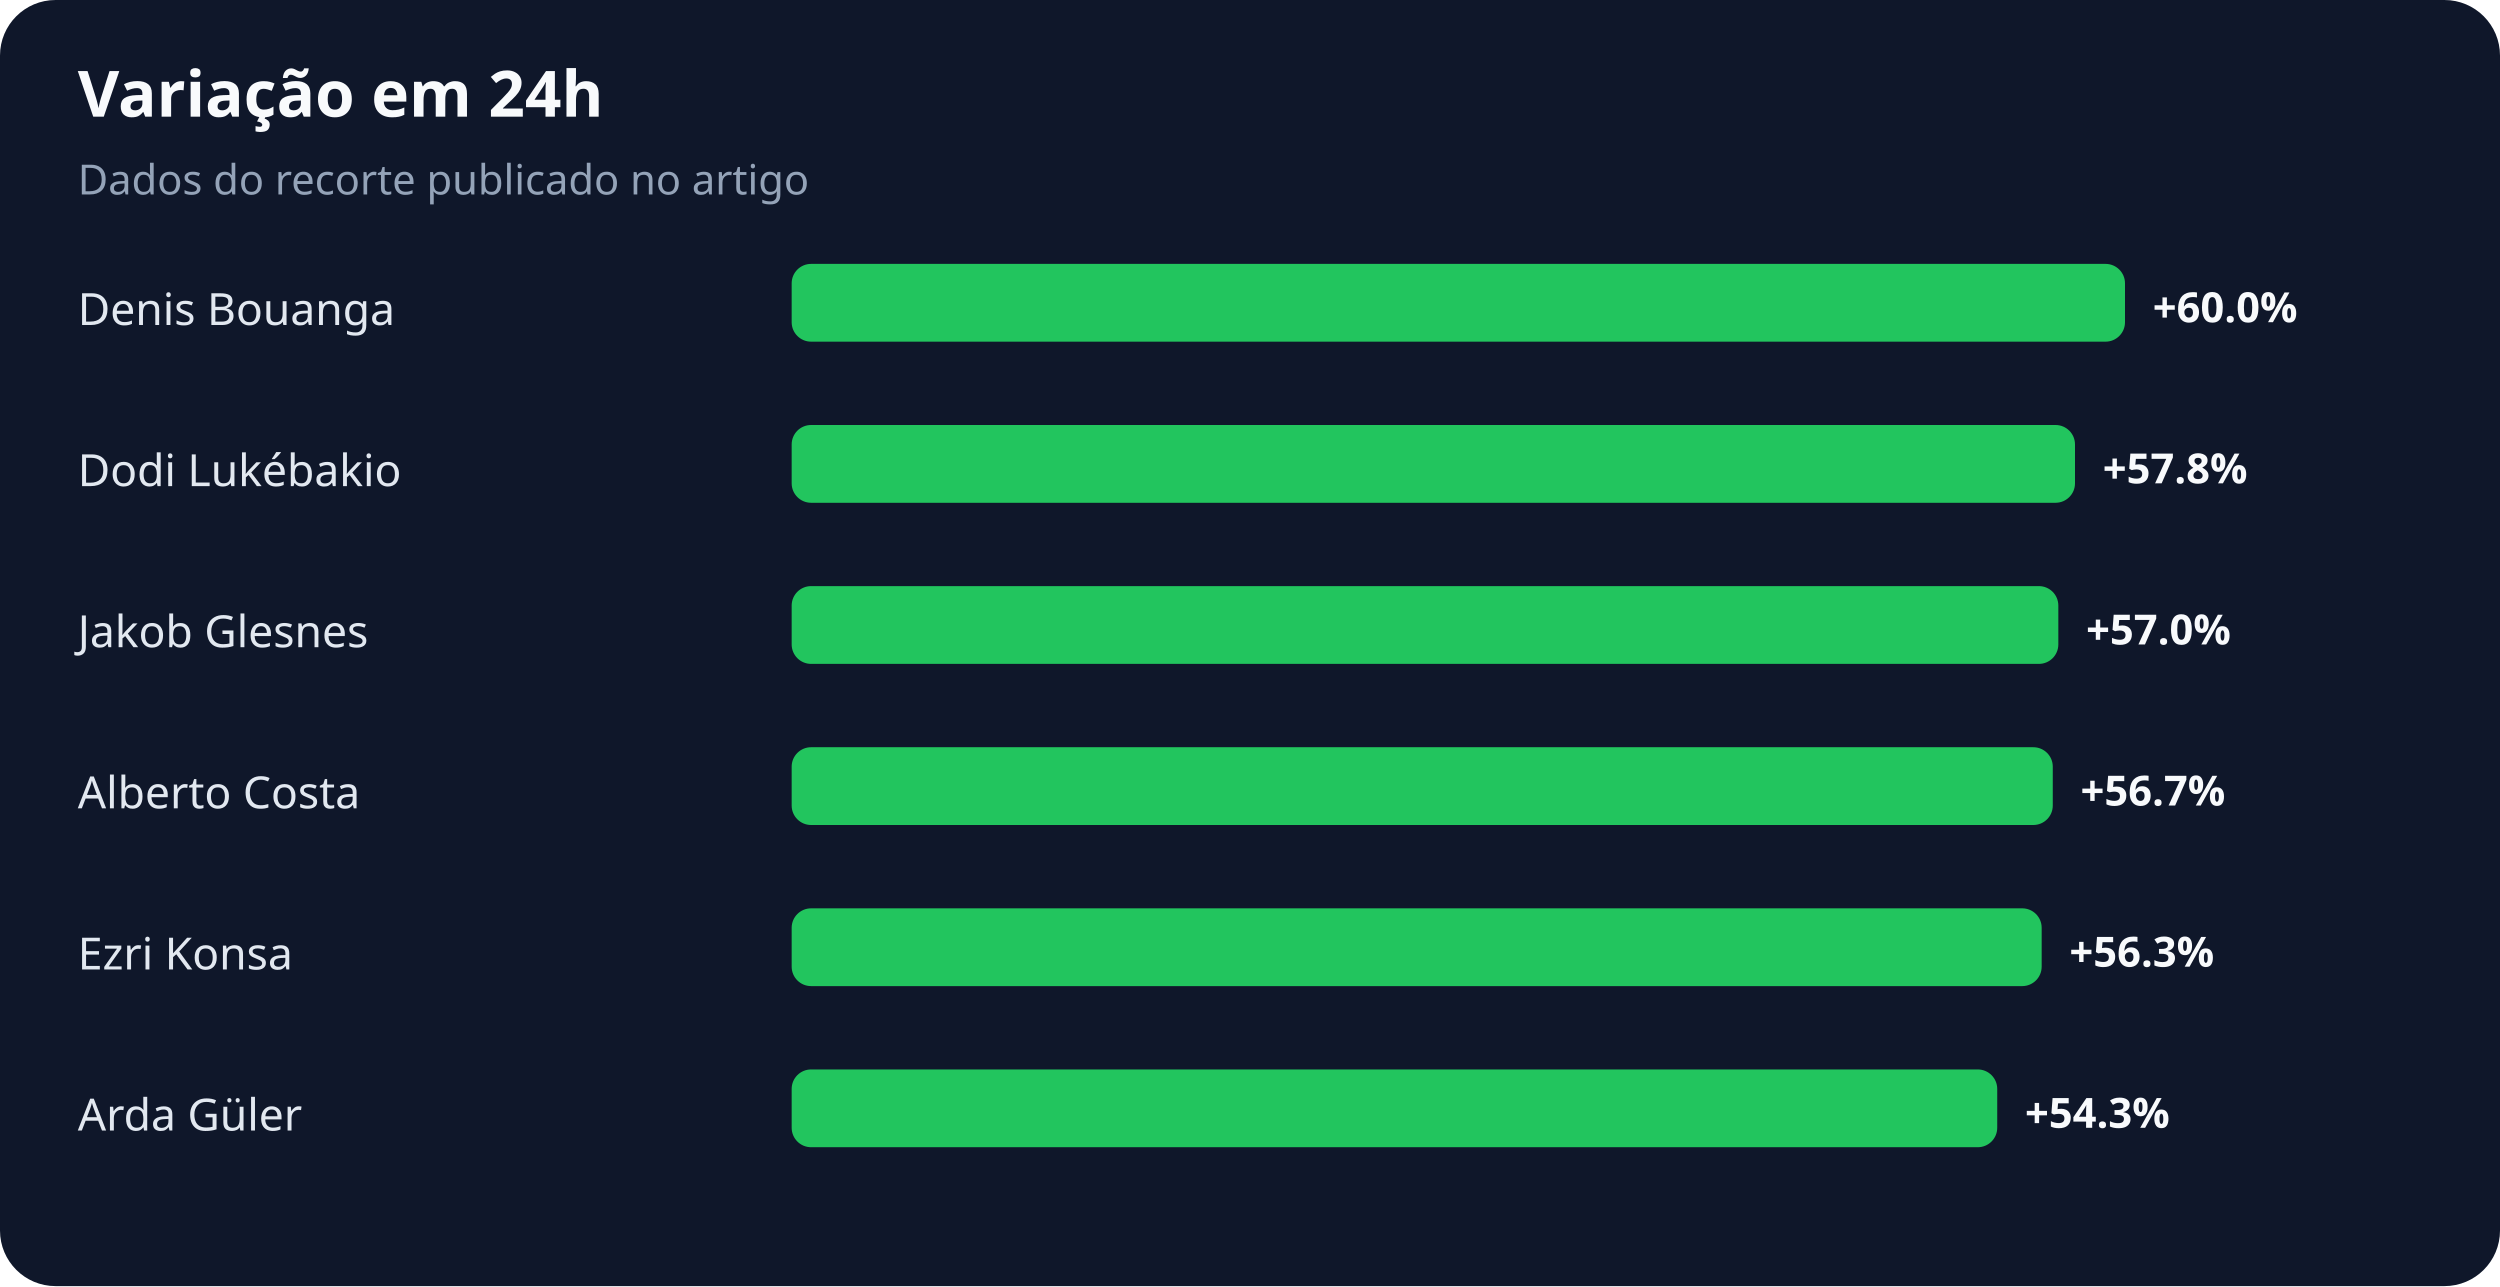
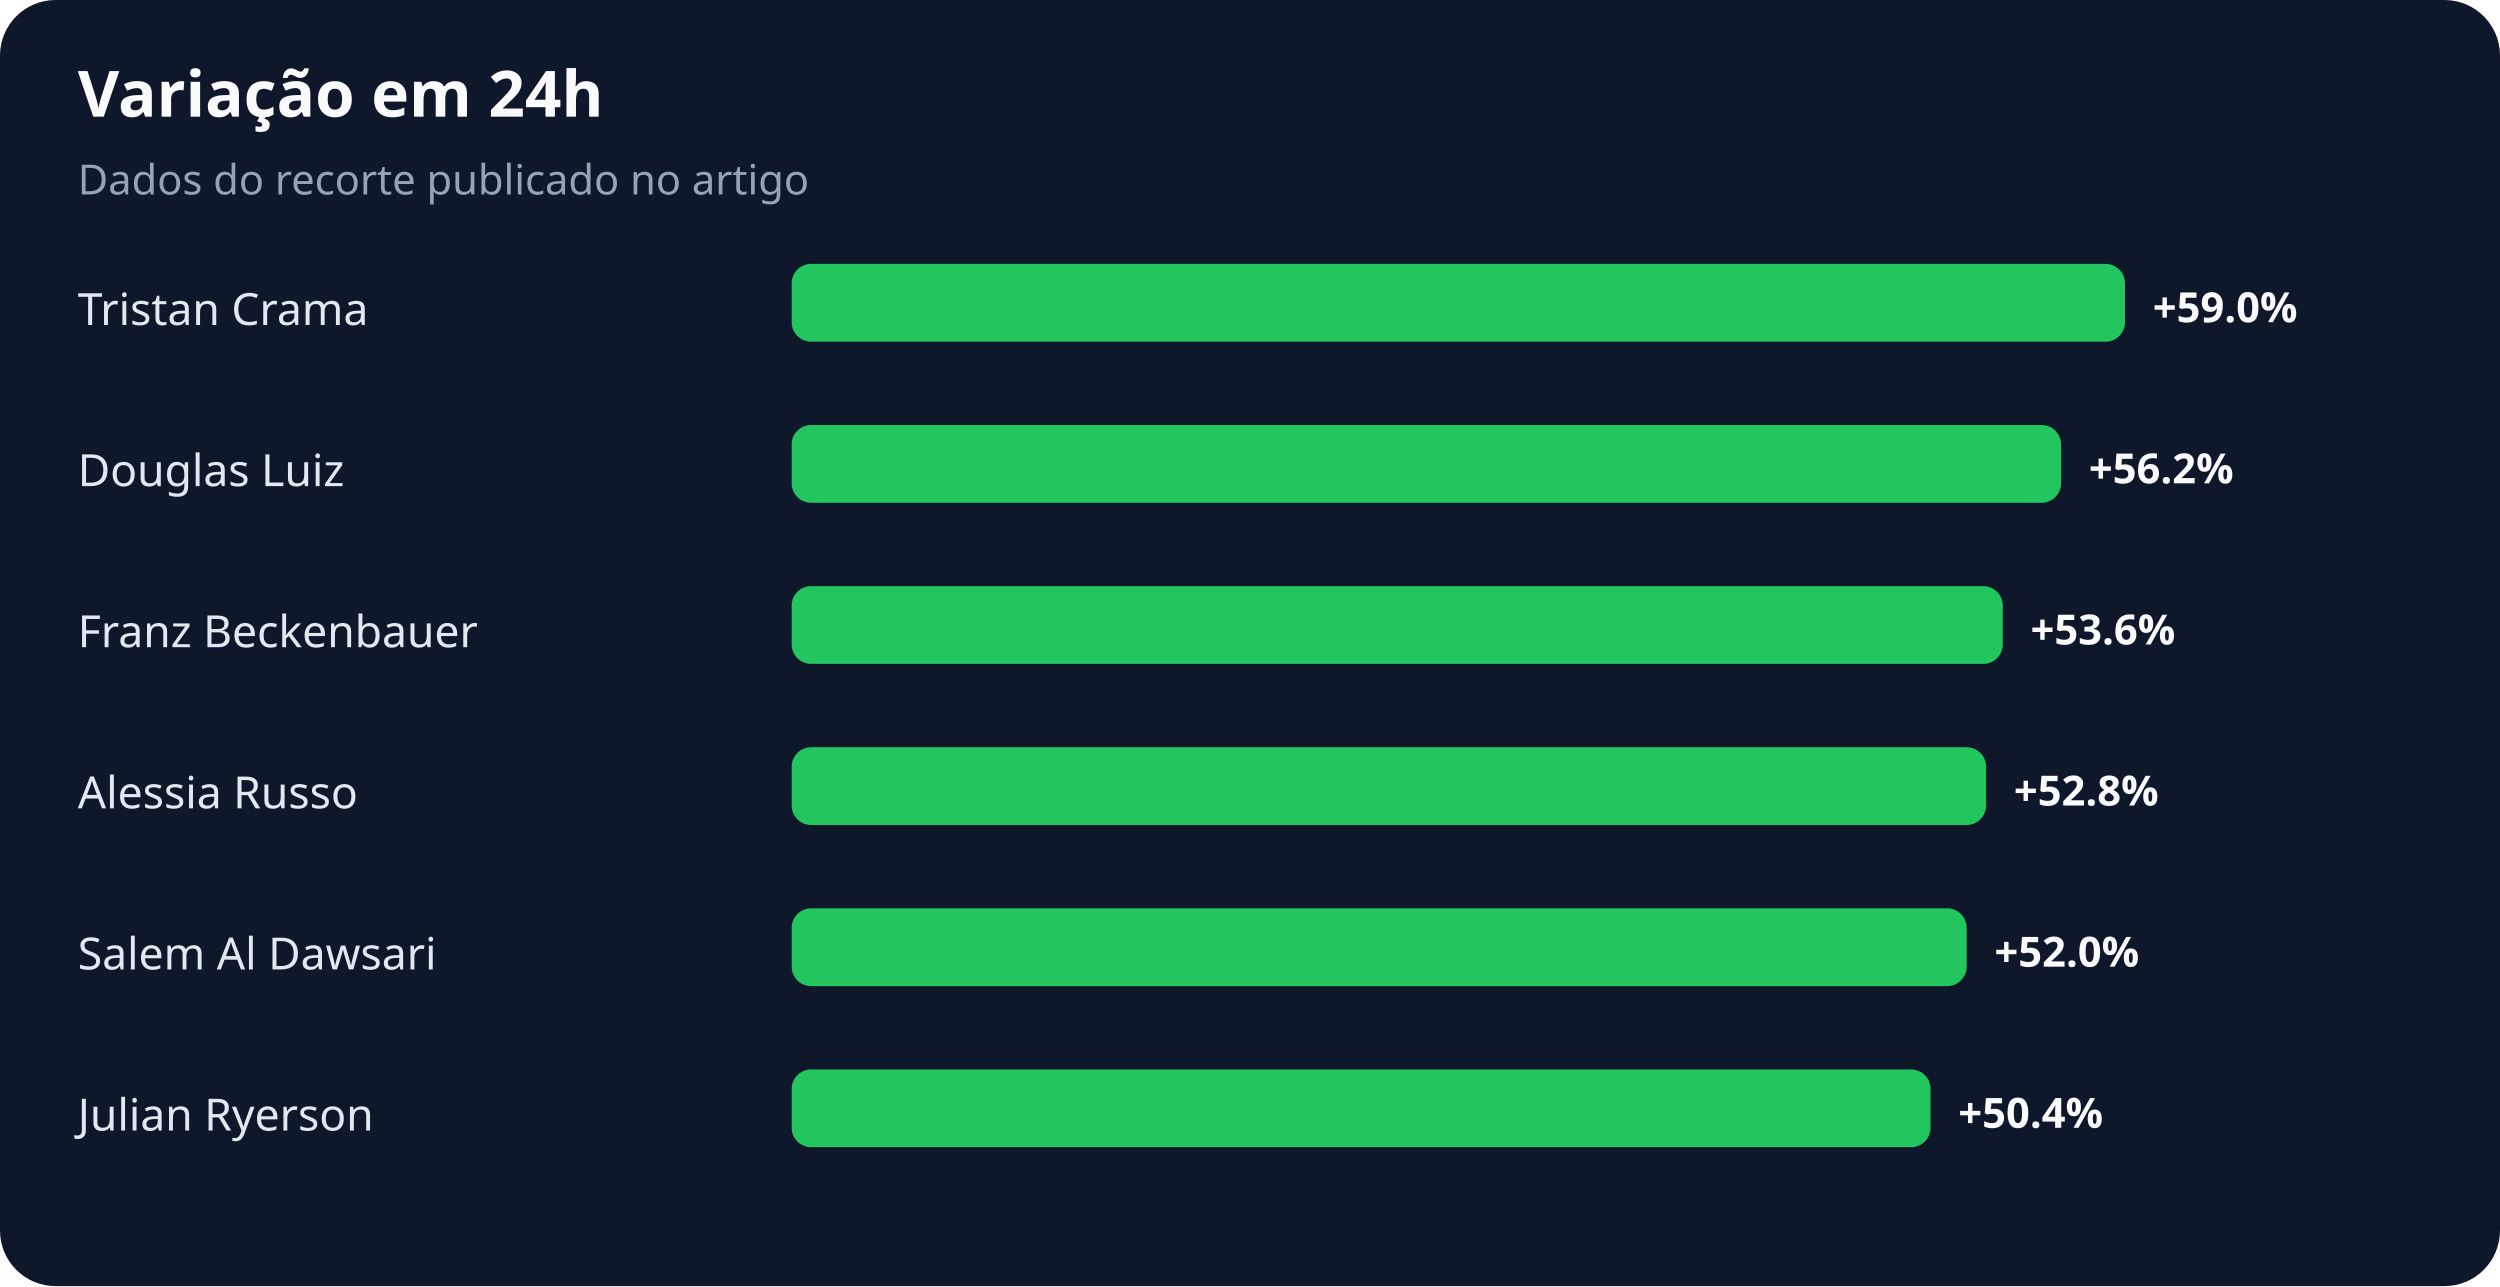
<svg xmlns="http://www.w3.org/2000/svg" width="900" height="463" viewBox="0 0 900 463" role="img" aria-labelledby="title desc">
  <rect width="100%" height="100%" rx="20" fill="#0f172a" />
  <text x="28" y="42" fill="#f8fafc" font-family="system-ui,sans-serif" font-size="23" font-weight="700">Variação em 24h</text>
  <text x="28" y="70" fill="#94a3b8" font-family="system-ui,sans-serif" font-size="15">Dados do recorte publicado no artigo</text>
-   <text x="28" y="117" fill="#e2e8f0" font-family="system-ui,sans-serif" font-size="16">Denis Bouanga</text>
+   <text x="28" y="117" fill="#e2e8f0" font-family="system-ui,sans-serif" font-size="16">Tristan Crama</text>
  <rect x="285" y="95" width="480" height="28" rx="7" fill="#22c55e" />
-   <text x="775" y="116" fill="#f8fafc" font-family="system-ui,sans-serif" font-size="15" font-weight="700">+60.0%</text>
-   <text x="28" y="175" fill="#e2e8f0" font-family="system-ui,sans-serif" font-size="16">Dodi Lukébakio</text>
-   <rect x="285" y="153" width="462" height="28" rx="7" fill="#22c55e" />
-   <text x="757" y="174" fill="#f8fafc" font-family="system-ui,sans-serif" font-size="15" font-weight="700">+57.8%</text>
-   <text x="28" y="233" fill="#e2e8f0" font-family="system-ui,sans-serif" font-size="16">Jakob Glesnes</text>
-   <rect x="285" y="211" width="456" height="28" rx="7" fill="#22c55e" />
-   <text x="751" y="232" fill="#f8fafc" font-family="system-ui,sans-serif" font-size="15" font-weight="700">+57.0%</text>
-   <text x="28" y="291" fill="#e2e8f0" font-family="system-ui,sans-serif" font-size="16">Alberto Costa</text>
-   <rect x="285" y="269" width="454" height="28" rx="7" fill="#22c55e" />
-   <text x="749" y="290" fill="#f8fafc" font-family="system-ui,sans-serif" font-size="15" font-weight="700">+56.7%</text>
-   <text x="28" y="349" fill="#e2e8f0" font-family="system-ui,sans-serif" font-size="16">Ezri Konsa</text>
-   <rect x="285" y="327" width="450" height="28" rx="7" fill="#22c55e" />
-   <text x="745" y="348" fill="#f8fafc" font-family="system-ui,sans-serif" font-size="15" font-weight="700">+56.3%</text>
-   <text x="28" y="407" fill="#e2e8f0" font-family="system-ui,sans-serif" font-size="16">Arda Güler</text>
-   <rect x="285" y="385" width="434" height="28" rx="7" fill="#22c55e" />
-   <text x="729" y="406" fill="#f8fafc" font-family="system-ui,sans-serif" font-size="15" font-weight="700">+54.3%</text>
+   <text x="775" y="116" fill="#f8fafc" font-family="system-ui,sans-serif" font-size="15" font-weight="700">+59.0%</text>
+   <text x="28" y="175" fill="#e2e8f0" font-family="system-ui,sans-serif" font-size="16">Douglas Luiz</text>
+   <rect x="285" y="153" width="457" height="28" rx="7" fill="#22c55e" />
+   <text x="752" y="174" fill="#f8fafc" font-family="system-ui,sans-serif" font-size="15" font-weight="700">+56.2%</text>
+   <text x="28" y="233" fill="#e2e8f0" font-family="system-ui,sans-serif" font-size="16">Franz Beckenbauer</text>
+   <rect x="285" y="211" width="436" height="28" rx="7" fill="#22c55e" />
+   <text x="731" y="232" fill="#f8fafc" font-family="system-ui,sans-serif" font-size="15" font-weight="700">+53.6%</text>
+   <text x="28" y="291" fill="#e2e8f0" font-family="system-ui,sans-serif" font-size="16">Alessia Russo</text>
+   <rect x="285" y="269" width="430" height="28" rx="7" fill="#22c55e" />
+   <text x="725" y="290" fill="#f8fafc" font-family="system-ui,sans-serif" font-size="15" font-weight="700">+52.8%</text>
+   <text x="28" y="349" fill="#e2e8f0" font-family="system-ui,sans-serif" font-size="16">Salem Al Dawsari</text>
+   <rect x="285" y="327" width="423" height="28" rx="7" fill="#22c55e" />
+   <text x="718" y="348" fill="#f8fafc" font-family="system-ui,sans-serif" font-size="15" font-weight="700">+52.0%</text>
+   <text x="28" y="407" fill="#e2e8f0" font-family="system-ui,sans-serif" font-size="16">Julian Ryerson</text>
+   <rect x="285" y="385" width="410" height="28" rx="7" fill="#22c55e" />
+   <text x="705" y="406" fill="#f8fafc" font-family="system-ui,sans-serif" font-size="15" font-weight="700">+50.4%</text>
</svg>
